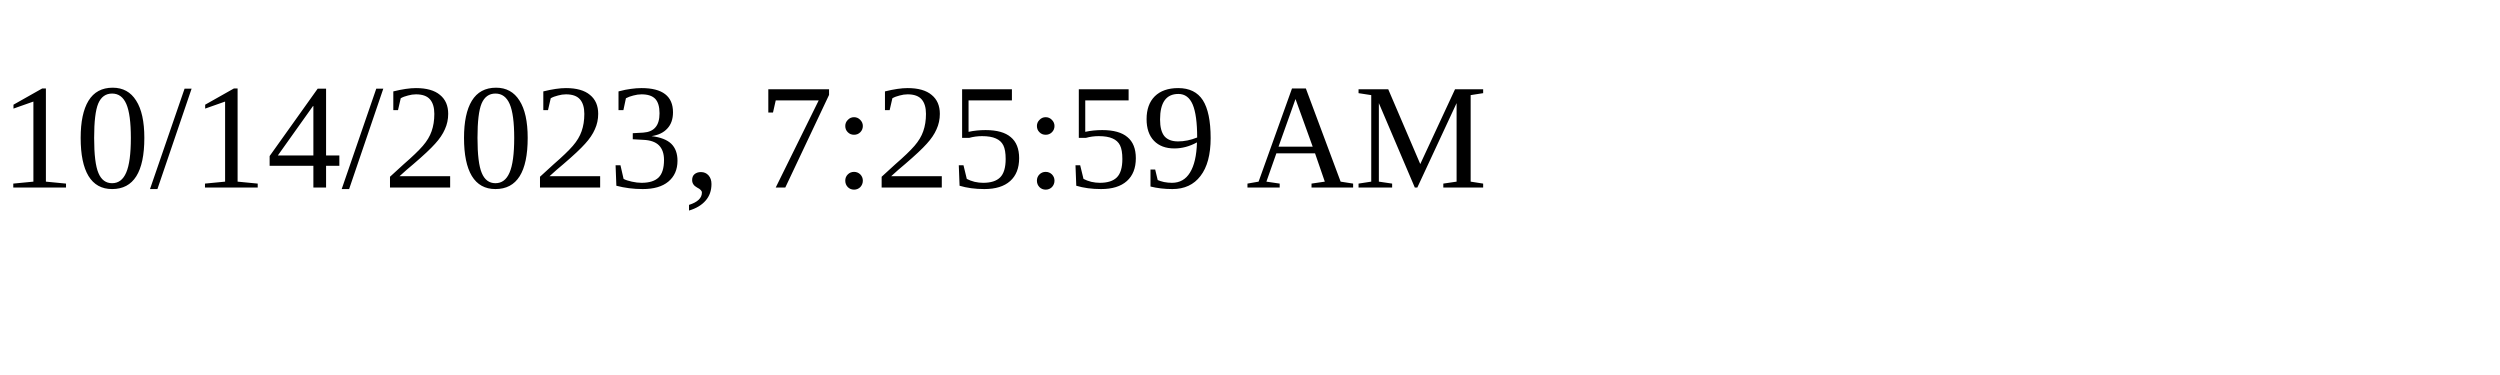
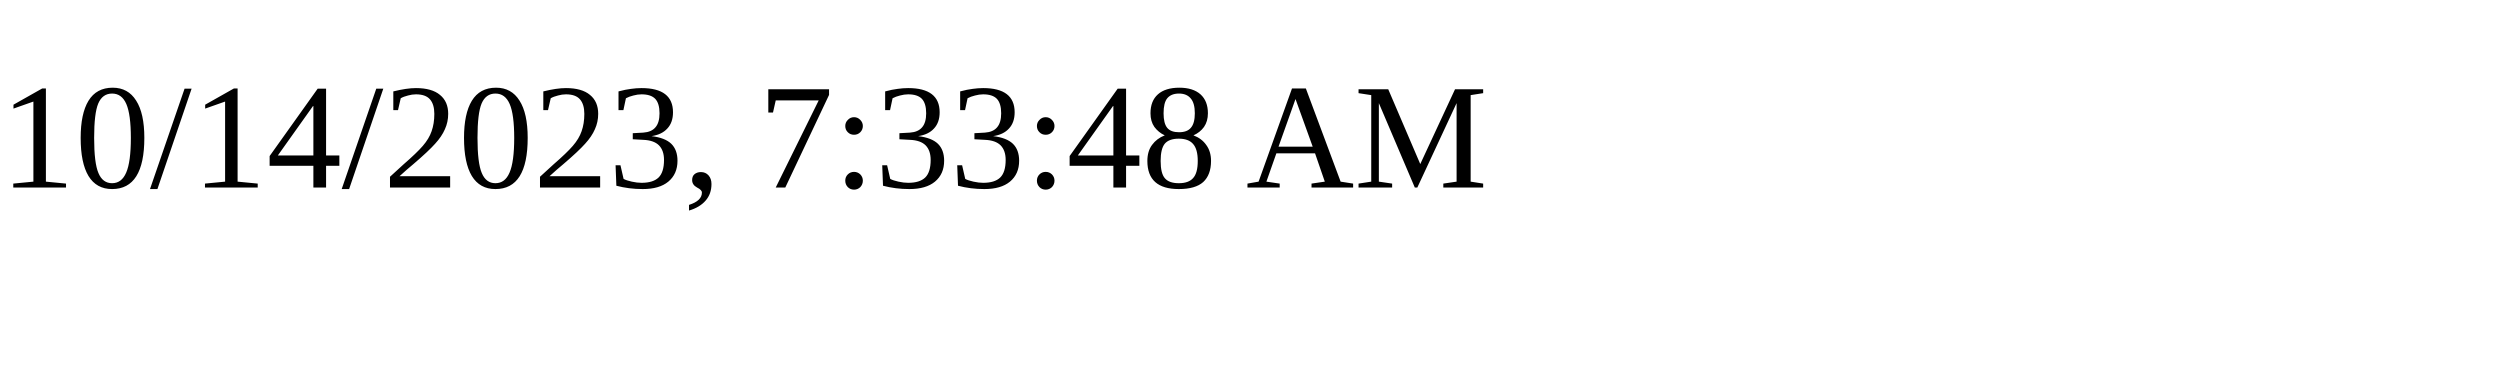
<svg xmlns="http://www.w3.org/2000/svg" height="30" width="200">
-   <text x="0" y="15">10/14/2023, 7:25:59 AM</text>
+   <text x="0" y="15">10/14/2023, 7:33:48 AM</text>
</svg>
